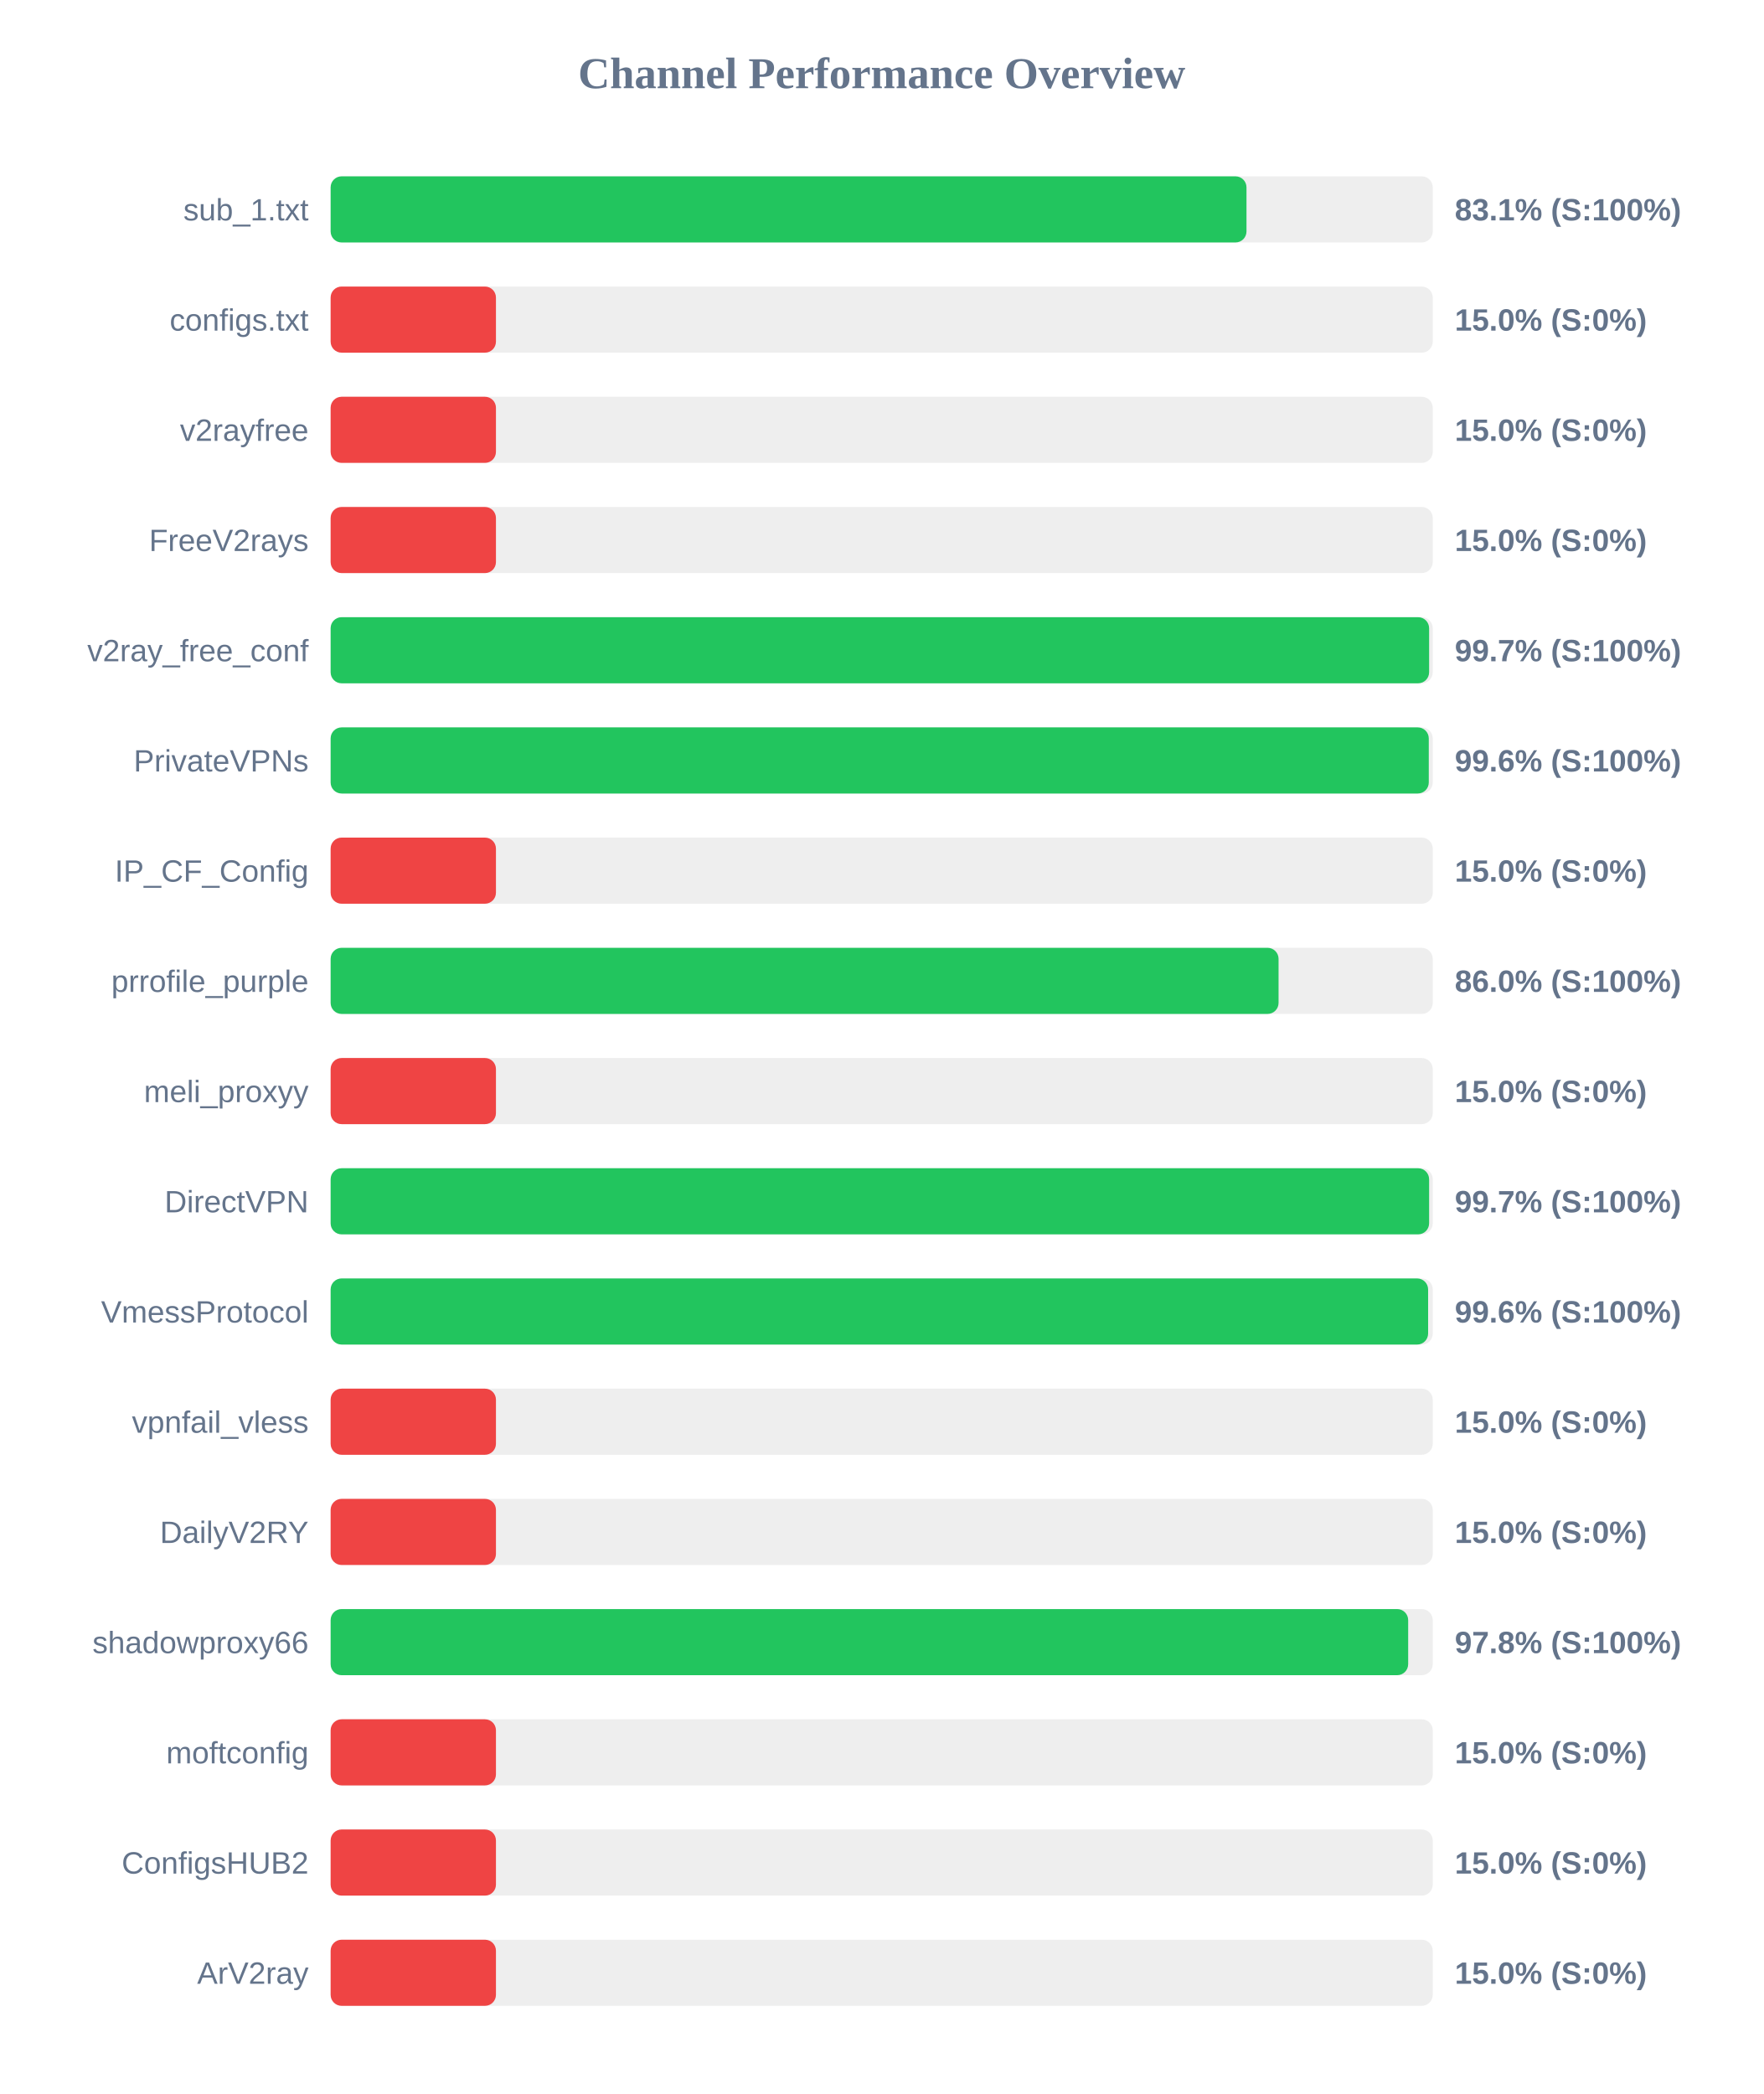
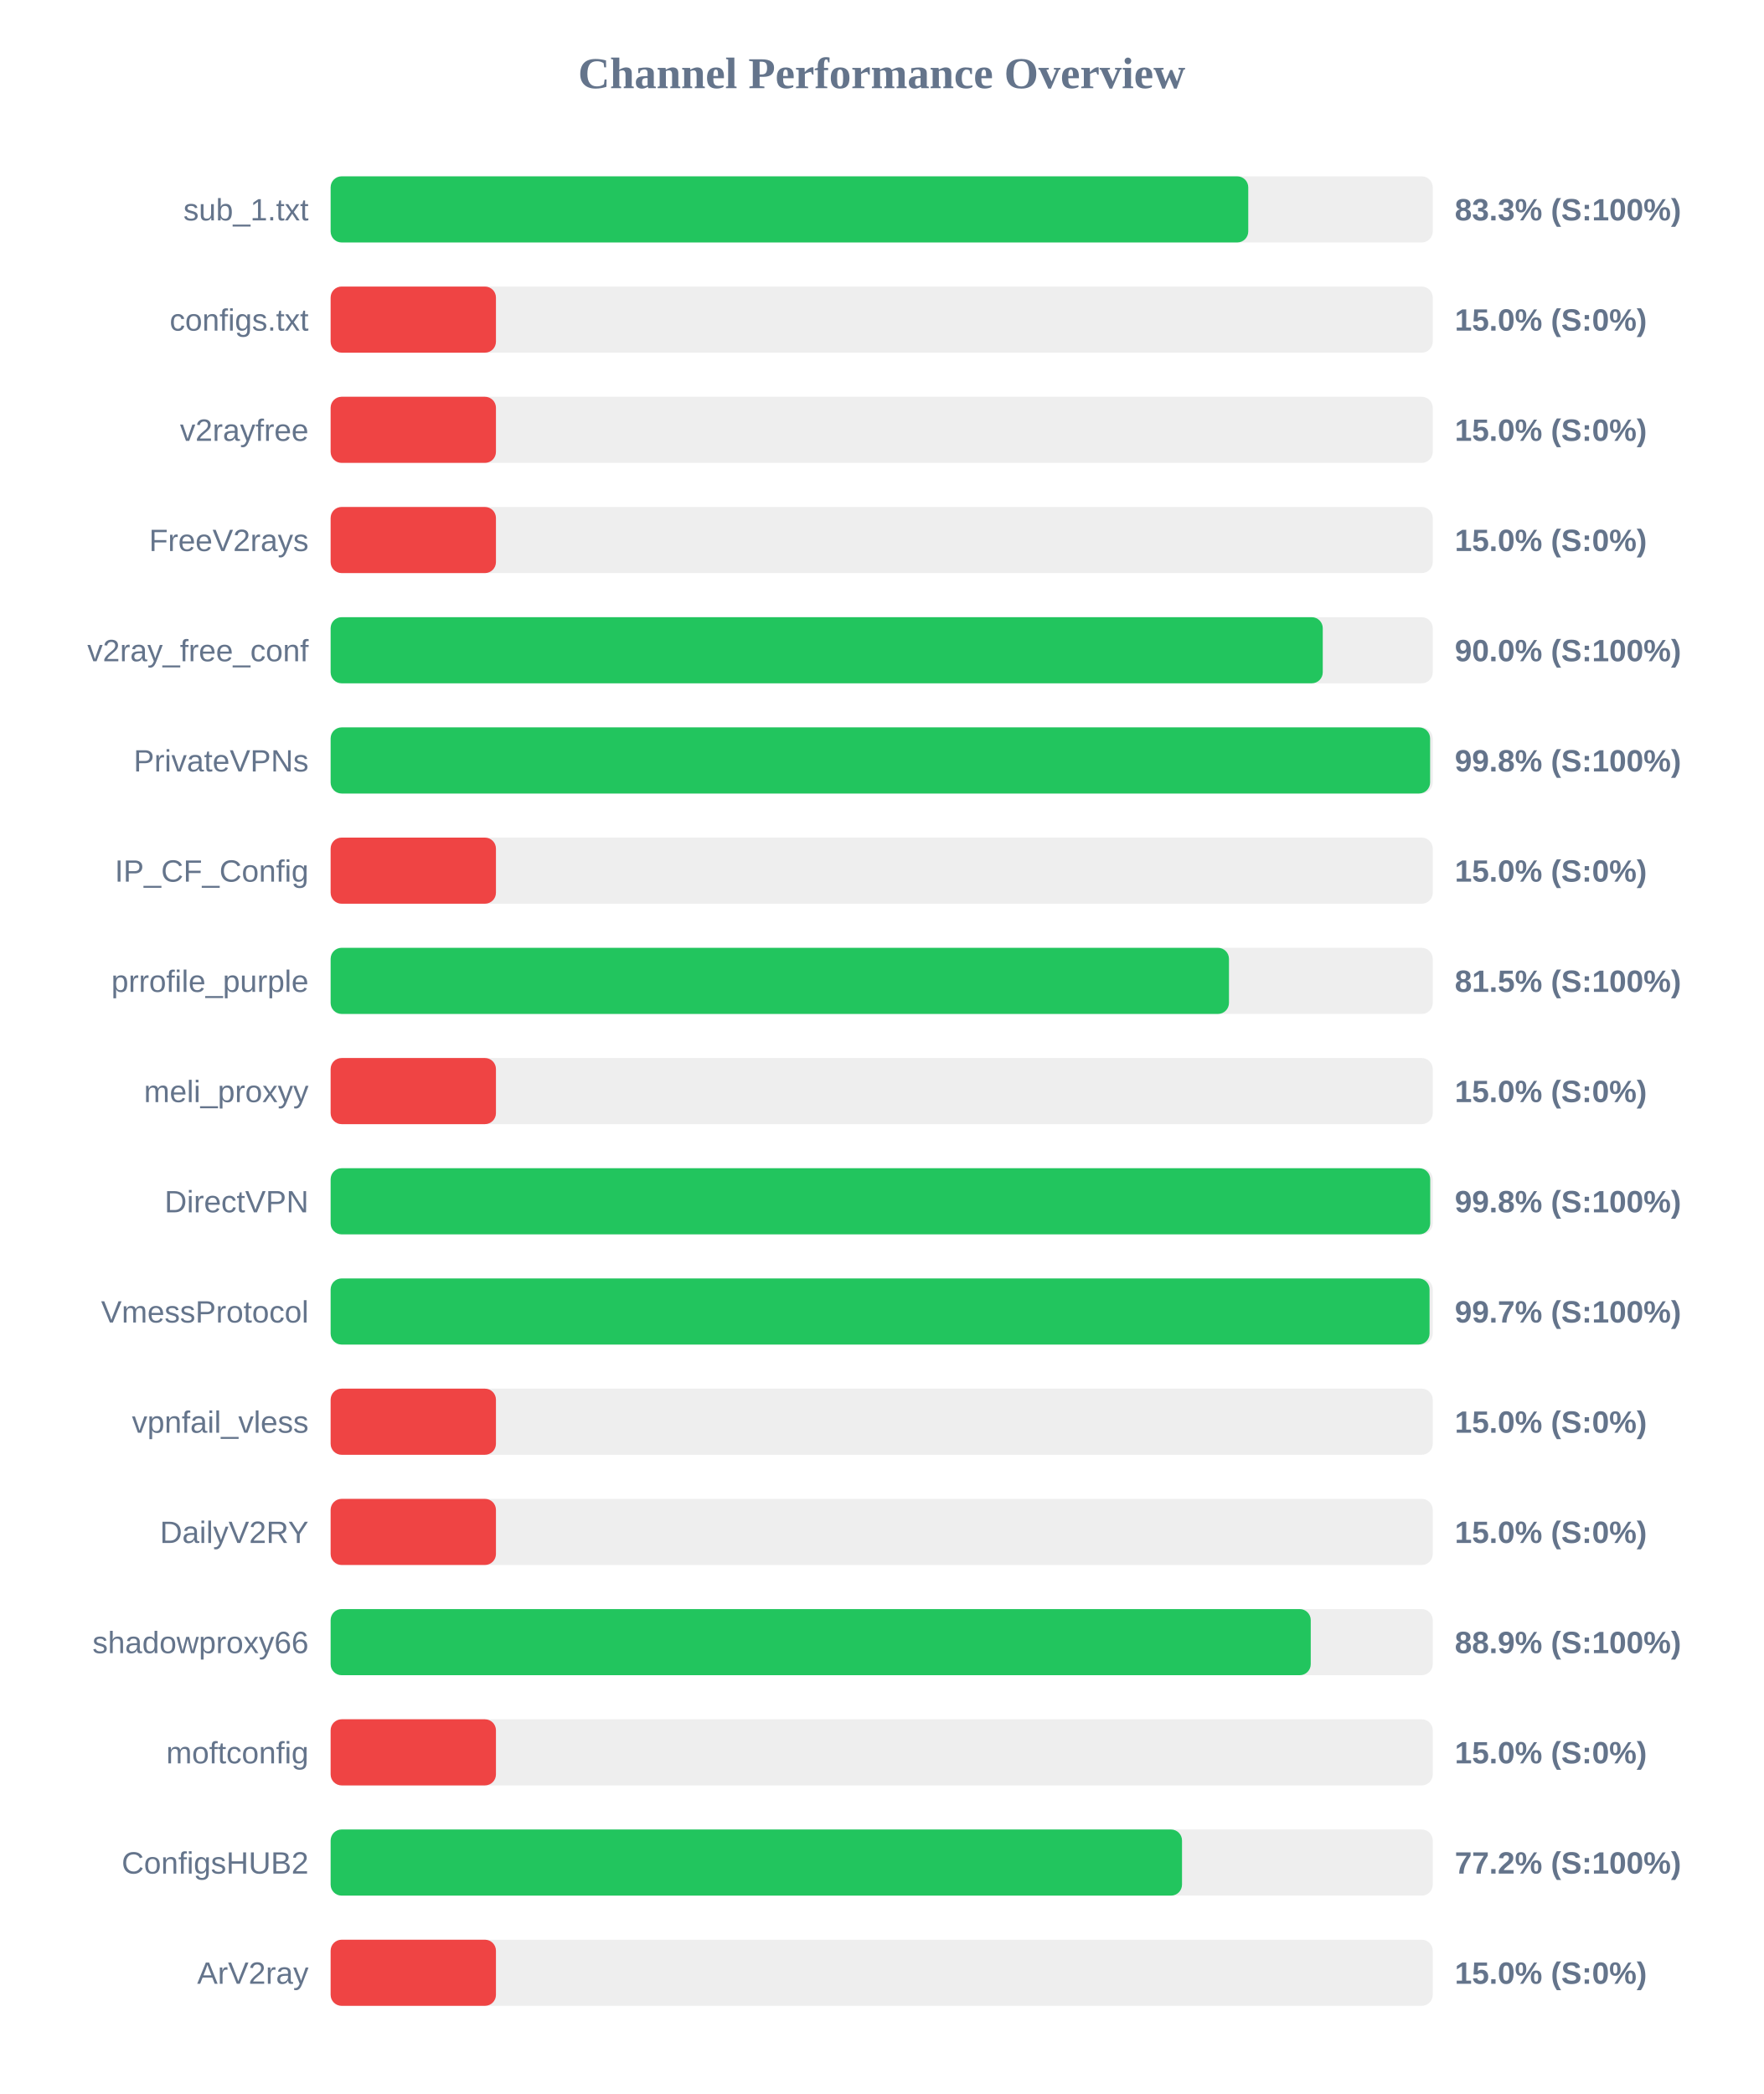
<svg xmlns="http://www.w3.org/2000/svg" width="800" height="950" version="1.1">
  <style>
        .row { font: 14px Arial; fill: #64748b; }
        .score { font: bold 14px Arial; fill: #64748b; }
    </style>
  <text x="400" y="40" text-anchor="middle" font-size="20px" font-weight="bold" fill="#64748b">Channel Performance Overview</text>
  <rect x="150" y="80" width="500" height="30" fill="#eee" rx="5" />
-   <rect x="150" y="80" width="415.5" height="30" fill="#22c55e" rx="5" />
+   <rect x="150" y="80" width="416.3" height="30" fill="#22c55e" rx="5" />
  <text x="140" y="100" text-anchor="end" class="row">sub_1.txt</text>
-   <text x="660" y="100" text-anchor="start" class="score">83.1% (S:100%)</text>
+   <text x="660" y="100" text-anchor="start" class="score">83.3% (S:100%)</text>
  <rect x="150" y="130" width="500" height="30" fill="#eee" rx="5" />
  <rect x="150" y="130" width="75.0" height="30" fill="#ef4444" rx="5" />
  <text x="140" y="150" text-anchor="end" class="row">configs.txt</text>
  <text x="660" y="150" text-anchor="start" class="score">15.0% (S:0%)</text>
  <rect x="150" y="180" width="500" height="30" fill="#eee" rx="5" />
  <rect x="150" y="180" width="75.0" height="30" fill="#ef4444" rx="5" />
  <text x="140" y="200" text-anchor="end" class="row">v2rayfree</text>
  <text x="660" y="200" text-anchor="start" class="score">15.0% (S:0%)</text>
  <rect x="150" y="230" width="500" height="30" fill="#eee" rx="5" />
  <rect x="150" y="230" width="75.0" height="30" fill="#ef4444" rx="5" />
  <text x="140" y="250" text-anchor="end" class="row">FreeV2rays</text>
  <text x="660" y="250" text-anchor="start" class="score">15.0% (S:0%)</text>
  <rect x="150" y="280" width="500" height="30" fill="#eee" rx="5" />
-   <rect x="150" y="280" width="498.35" height="30" fill="#22c55e" rx="5" />
+   <rect x="150" y="280" width="450.1" height="30" fill="#22c55e" rx="5" />
  <text x="140" y="300" text-anchor="end" class="row">v2ray_free_conf</text>
-   <text x="660" y="300" text-anchor="start" class="score">99.7% (S:100%)</text>
+   <text x="660" y="300" text-anchor="start" class="score">90.0% (S:100%)</text>
  <rect x="150" y="330" width="500" height="30" fill="#eee" rx="5" />
-   <rect x="150" y="330" width="498.2" height="30" fill="#22c55e" rx="5" />
+   <rect x="150" y="330" width="498.8" height="30" fill="#22c55e" rx="5" />
  <text x="140" y="350" text-anchor="end" class="row">PrivateVPNs</text>
-   <text x="660" y="350" text-anchor="start" class="score">99.6% (S:100%)</text>
+   <text x="660" y="350" text-anchor="start" class="score">99.8% (S:100%)</text>
  <rect x="150" y="380" width="500" height="30" fill="#eee" rx="5" />
  <rect x="150" y="380" width="75.0" height="30" fill="#ef4444" rx="5" />
  <text x="140" y="400" text-anchor="end" class="row">IP_CF_Config</text>
  <text x="660" y="400" text-anchor="start" class="score">15.0% (S:0%)</text>
  <rect x="150" y="430" width="500" height="30" fill="#eee" rx="5" />
-   <rect x="150" y="430" width="430.05" height="30" fill="#22c55e" rx="5" />
+   <rect x="150" y="430" width="407.55" height="30" fill="#22c55e" rx="5" />
  <text x="140" y="450" text-anchor="end" class="row">prrofile_purple</text>
-   <text x="660" y="450" text-anchor="start" class="score">86.0% (S:100%)</text>
+   <text x="660" y="450" text-anchor="start" class="score">81.5% (S:100%)</text>
  <rect x="150" y="480" width="500" height="30" fill="#eee" rx="5" />
  <rect x="150" y="480" width="75.0" height="30" fill="#ef4444" rx="5" />
  <text x="140" y="500" text-anchor="end" class="row">meli_proxyy</text>
  <text x="660" y="500" text-anchor="start" class="score">15.0% (S:0%)</text>
  <rect x="150" y="530" width="500" height="30" fill="#eee" rx="5" />
-   <rect x="150" y="530" width="498.35" height="30" fill="#22c55e" rx="5" />
+   <rect x="150" y="530" width="498.85" height="30" fill="#22c55e" rx="5" />
  <text x="140" y="550" text-anchor="end" class="row">DirectVPN</text>
-   <text x="660" y="550" text-anchor="start" class="score">99.7% (S:100%)</text>
+   <text x="660" y="550" text-anchor="start" class="score">99.8% (S:100%)</text>
  <rect x="150" y="580" width="500" height="30" fill="#eee" rx="5" />
-   <rect x="150" y="580" width="497.9" height="30" fill="#22c55e" rx="5" />
+   <rect x="150" y="580" width="498.55" height="30" fill="#22c55e" rx="5" />
  <text x="140" y="600" text-anchor="end" class="row">VmessProtocol</text>
-   <text x="660" y="600" text-anchor="start" class="score">99.6% (S:100%)</text>
+   <text x="660" y="600" text-anchor="start" class="score">99.7% (S:100%)</text>
  <rect x="150" y="630" width="500" height="30" fill="#eee" rx="5" />
  <rect x="150" y="630" width="75.0" height="30" fill="#ef4444" rx="5" />
  <text x="140" y="650" text-anchor="end" class="row">vpnfail_vless</text>
  <text x="660" y="650" text-anchor="start" class="score">15.0% (S:0%)</text>
  <rect x="150" y="680" width="500" height="30" fill="#eee" rx="5" />
  <rect x="150" y="680" width="75.0" height="30" fill="#ef4444" rx="5" />
  <text x="140" y="700" text-anchor="end" class="row">DailyV2RY</text>
  <text x="660" y="700" text-anchor="start" class="score">15.0% (S:0%)</text>
  <rect x="150" y="730" width="500" height="30" fill="#eee" rx="5" />
-   <rect x="150" y="730" width="488.85" height="30" fill="#22c55e" rx="5" />
+   <rect x="150" y="730" width="444.65" height="30" fill="#22c55e" rx="5" />
  <text x="140" y="750" text-anchor="end" class="row">shadowproxy66</text>
-   <text x="660" y="750" text-anchor="start" class="score">97.8% (S:100%)</text>
+   <text x="660" y="750" text-anchor="start" class="score">88.9% (S:100%)</text>
  <rect x="150" y="780" width="500" height="30" fill="#eee" rx="5" />
  <rect x="150" y="780" width="75.0" height="30" fill="#ef4444" rx="5" />
  <text x="140" y="800" text-anchor="end" class="row">moftconfig</text>
  <text x="660" y="800" text-anchor="start" class="score">15.0% (S:0%)</text>
  <rect x="150" y="830" width="500" height="30" fill="#eee" rx="5" />
-   <rect x="150" y="830" width="75.0" height="30" fill="#ef4444" rx="5" />
+   <rect x="150" y="830" width="386.25" height="30" fill="#22c55e" rx="5" />
  <text x="140" y="850" text-anchor="end" class="row">ConfigsHUB2</text>
-   <text x="660" y="850" text-anchor="start" class="score">15.0% (S:0%)</text>
+   <text x="660" y="850" text-anchor="start" class="score">77.2% (S:100%)</text>
  <rect x="150" y="880" width="500" height="30" fill="#eee" rx="5" />
  <rect x="150" y="880" width="75.0" height="30" fill="#ef4444" rx="5" />
  <text x="140" y="900" text-anchor="end" class="row">ArV2ray</text>
  <text x="660" y="900" text-anchor="start" class="score">15.0% (S:0%)</text>
</svg>
